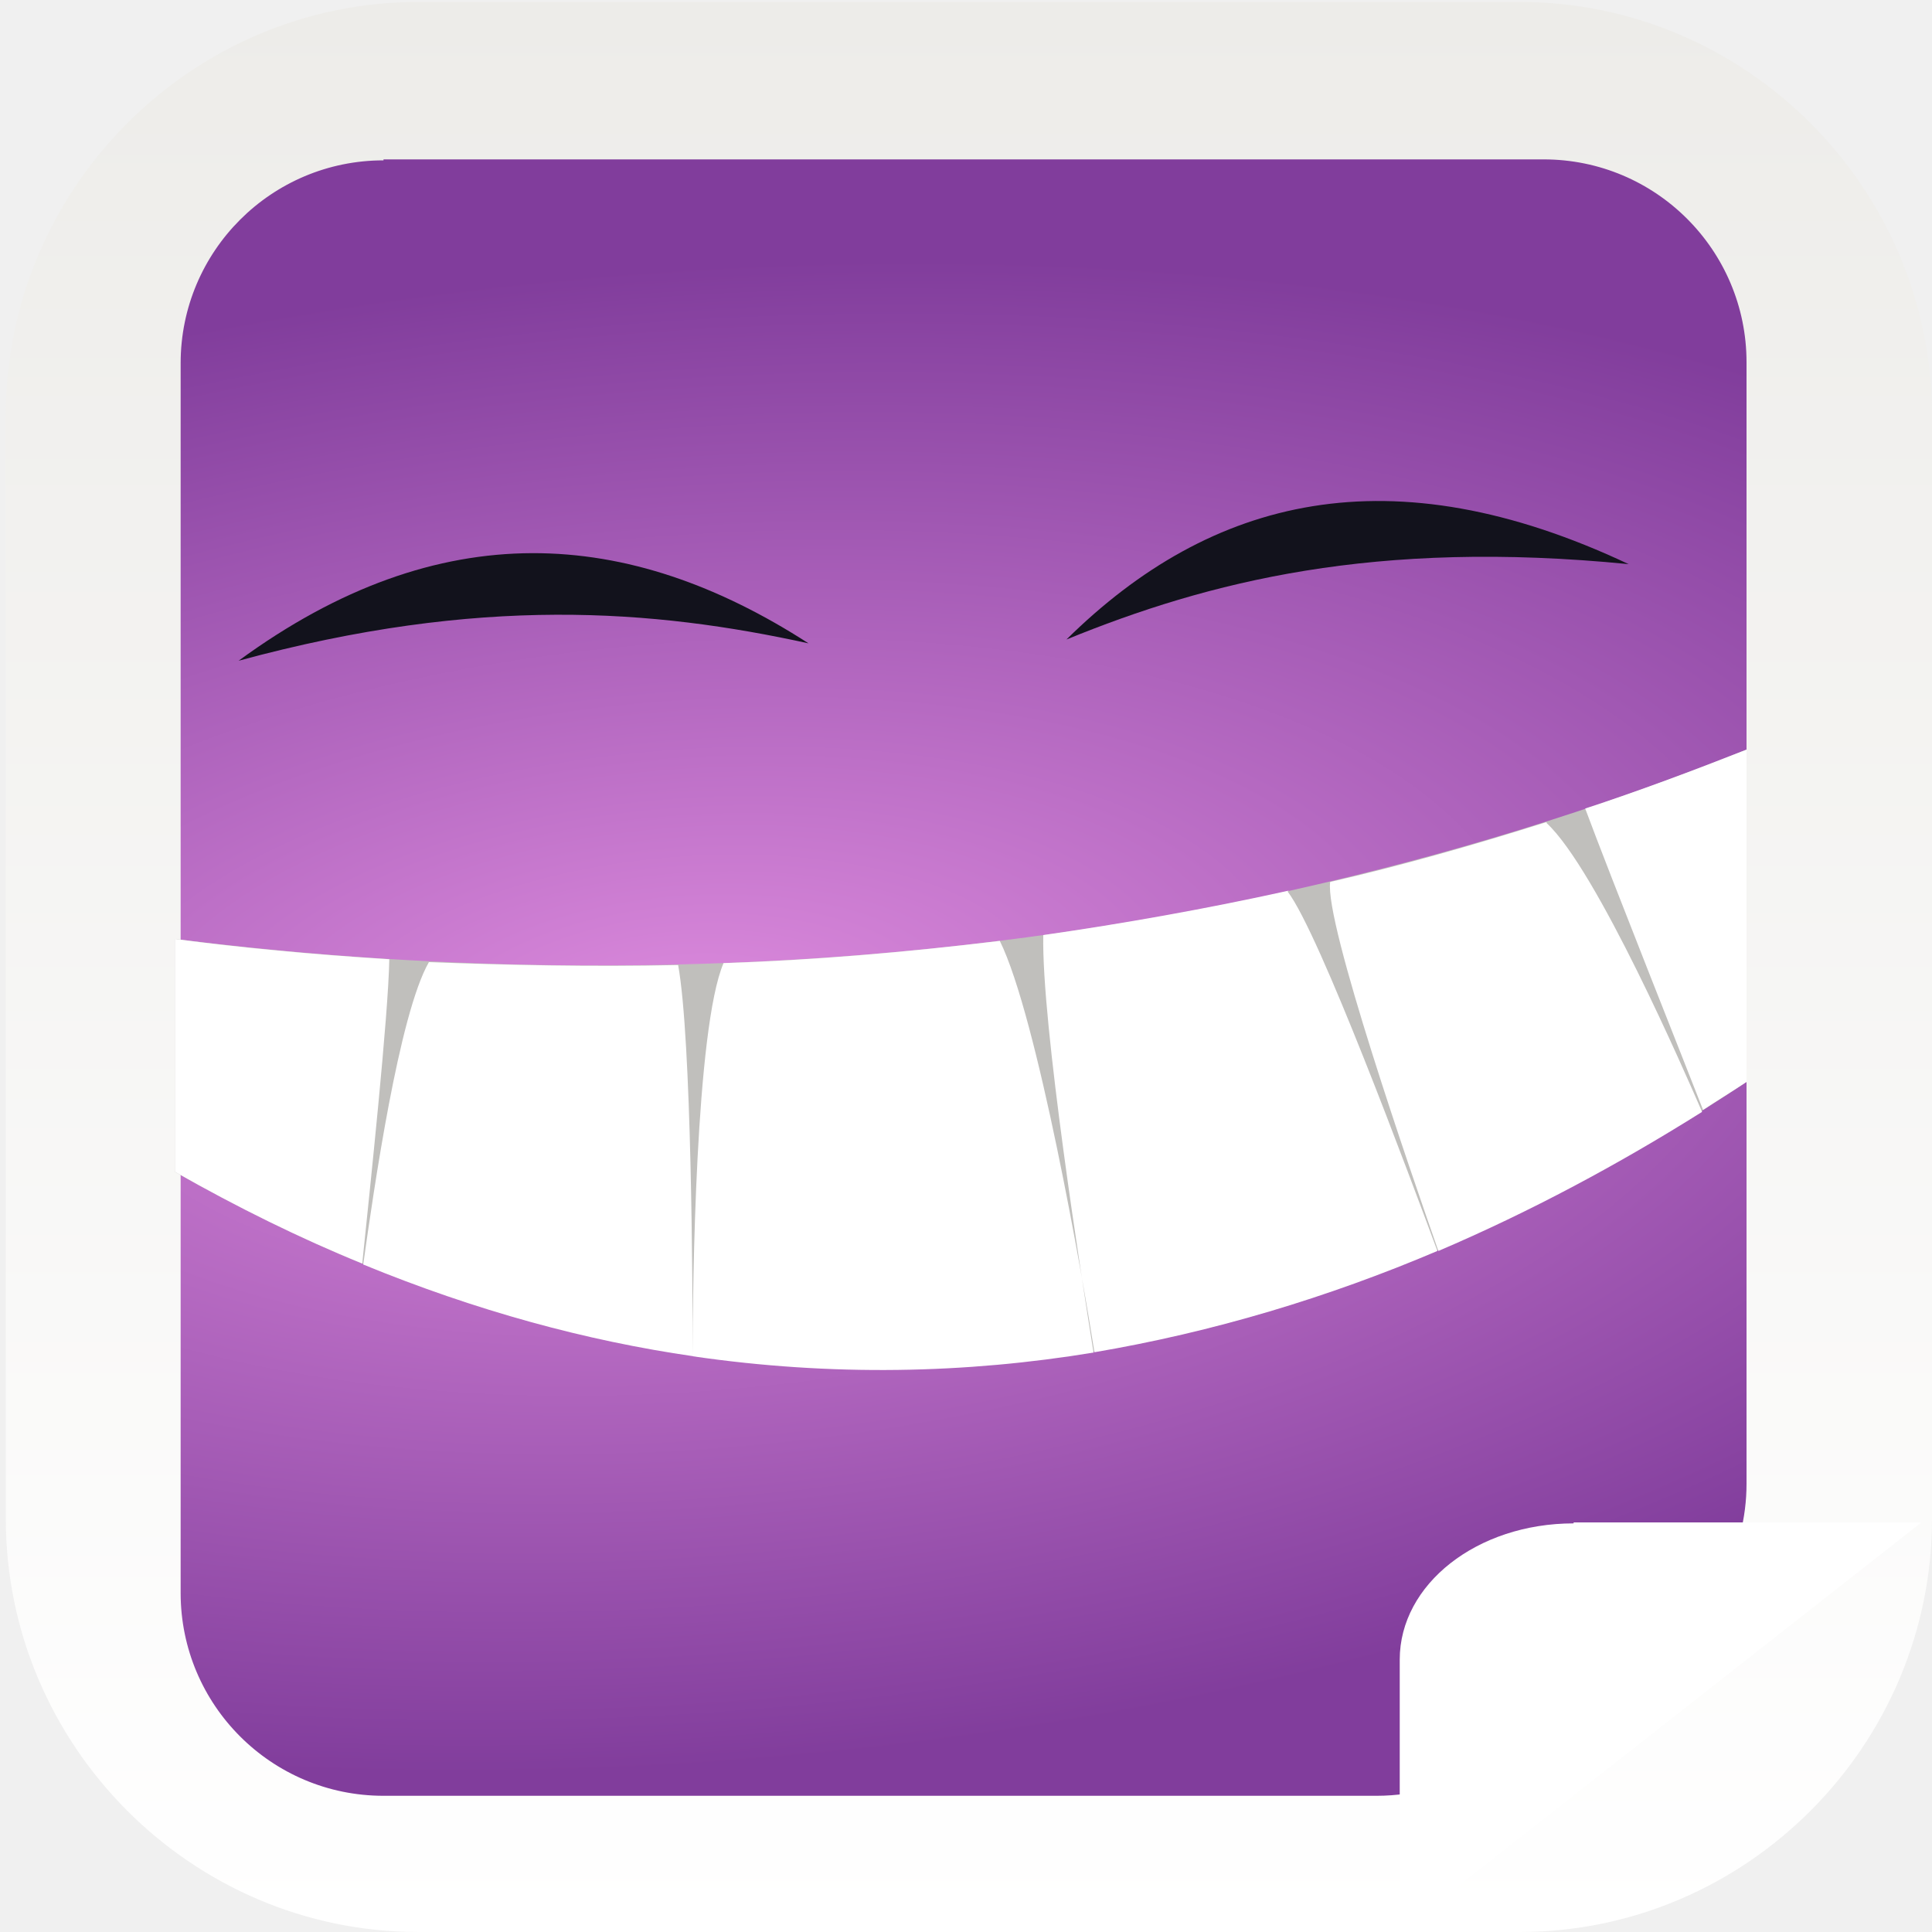
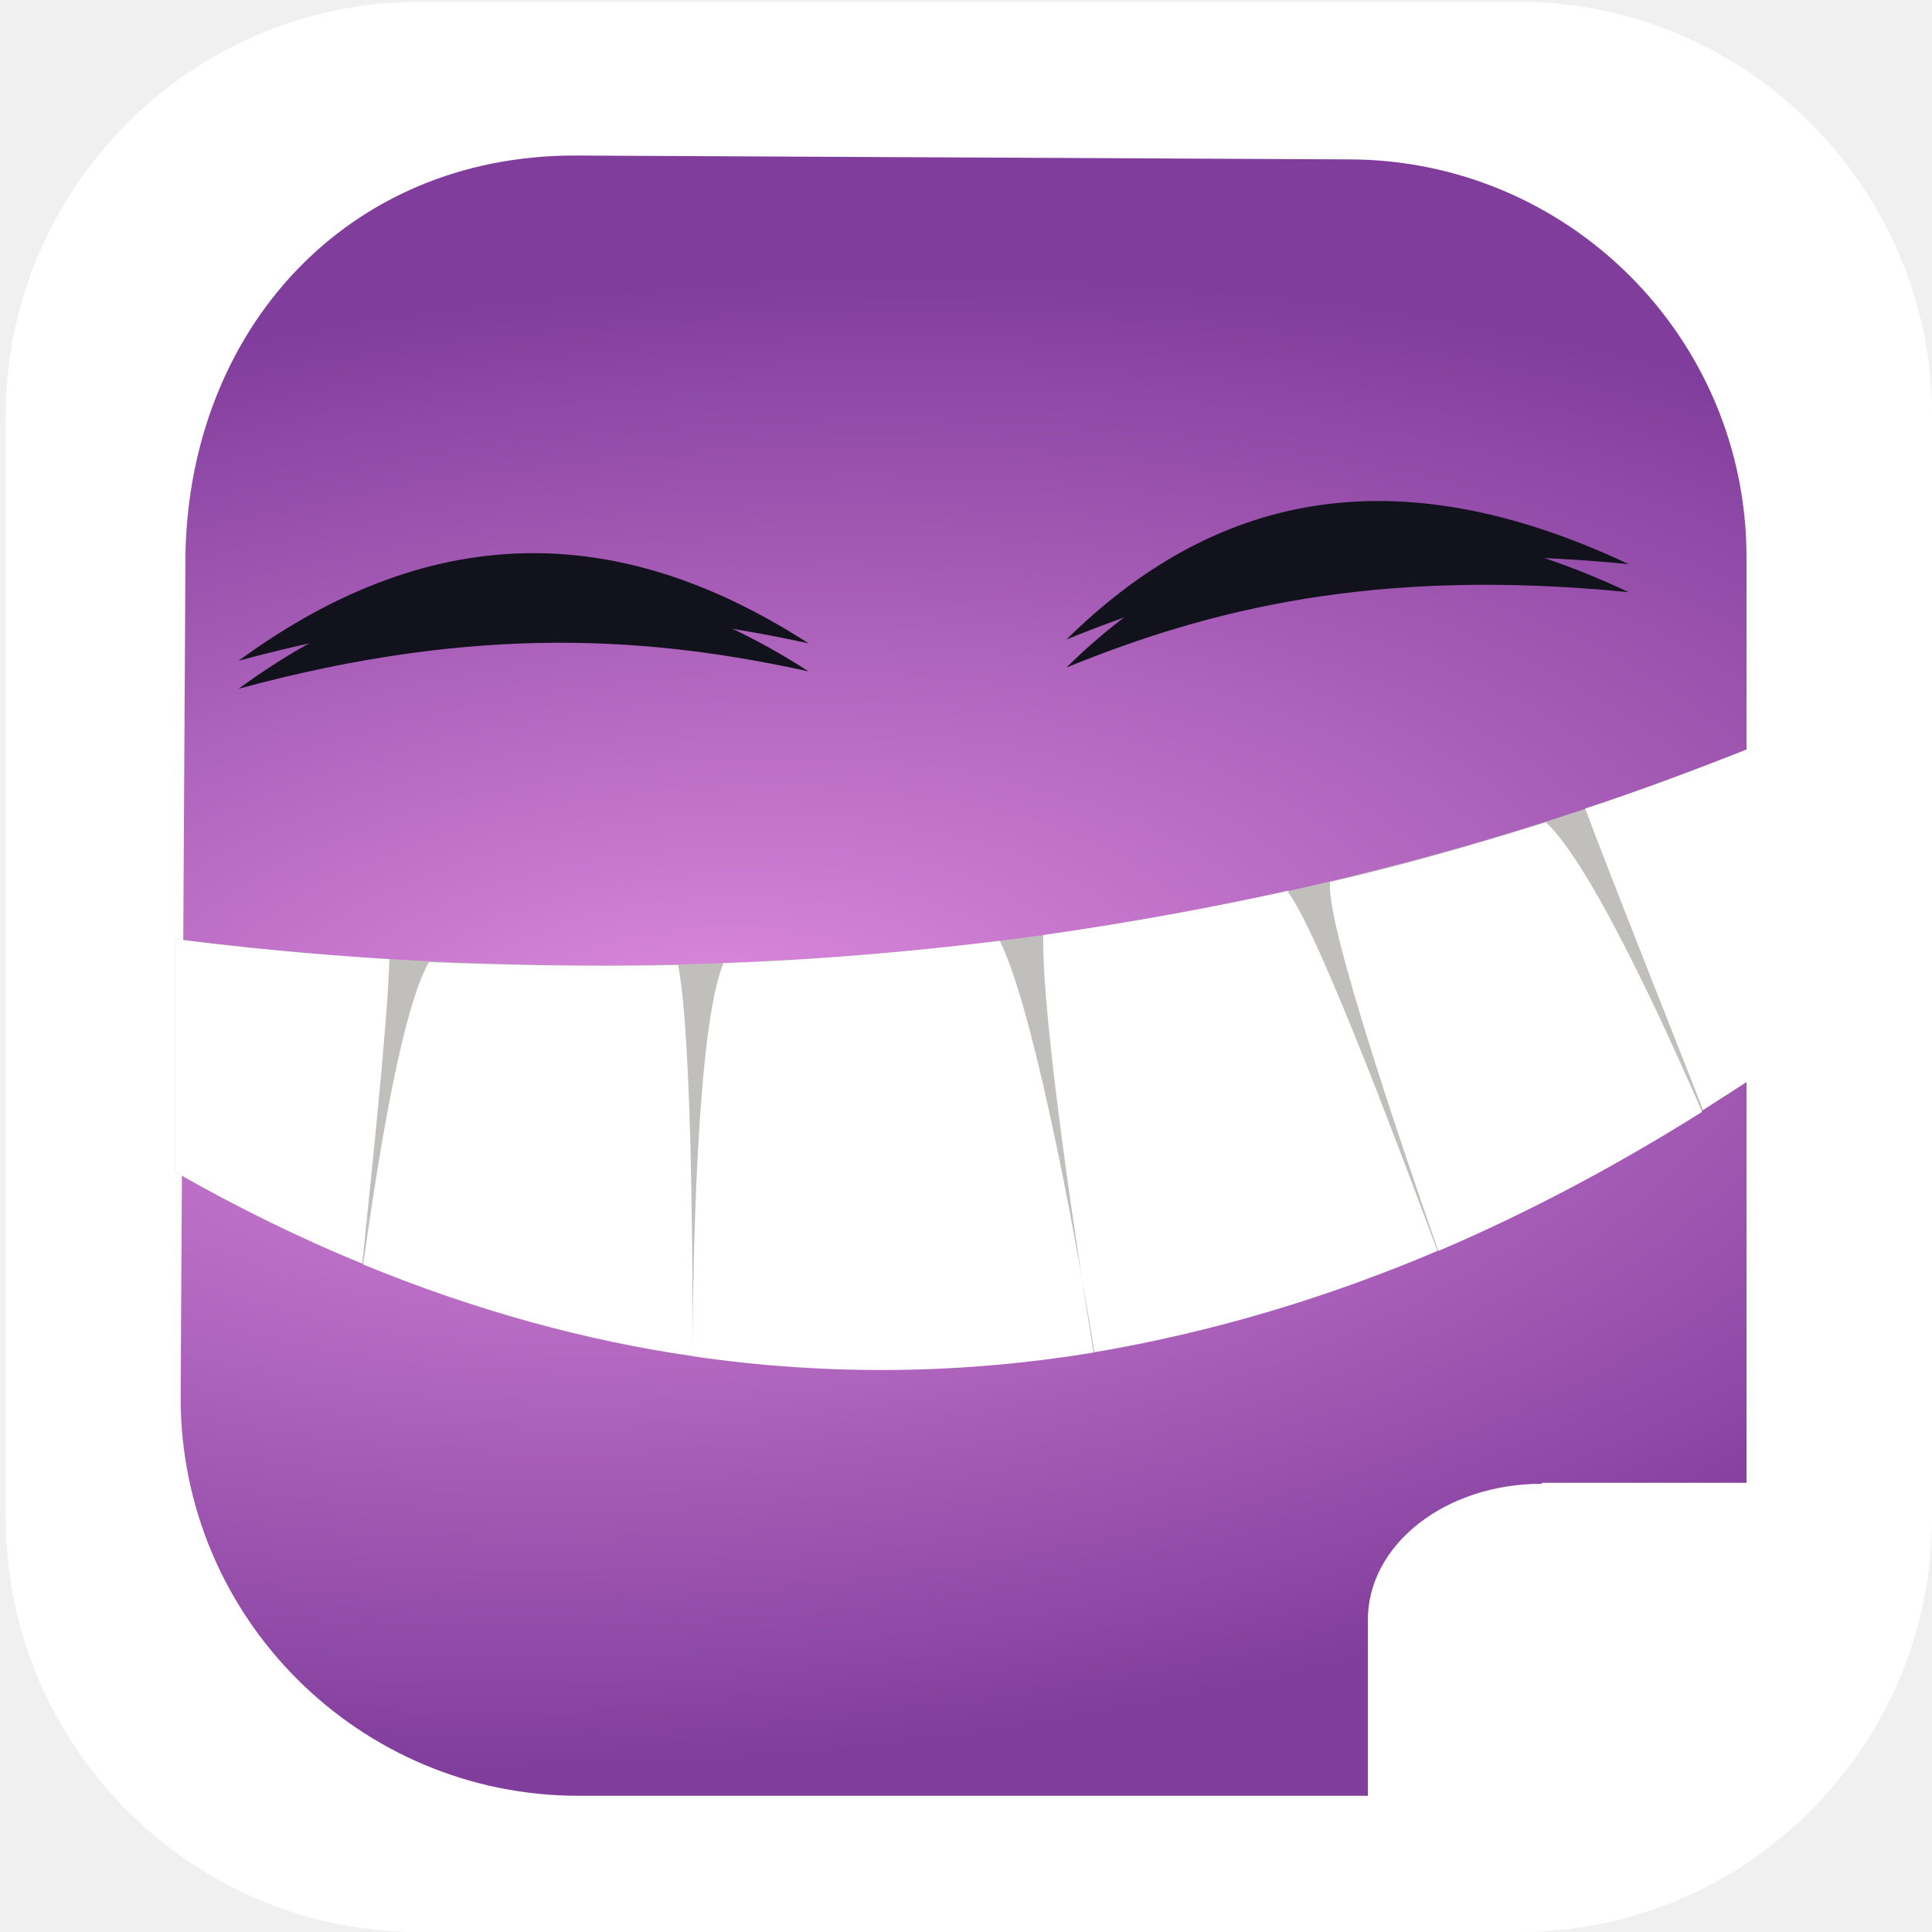
- <svg xmlns="http://www.w3.org/2000/svg" xmlns:xlink="http://www.w3.org/1999/xlink" id="_图层_1" version="1.1" viewBox="0 0 200 200" width="22" height="22">
+ <svg xmlns="http://www.w3.org/2000/svg" id="_图层_1" version="1.1" viewBox="0 0 200 200" width="22" height="22">
  <defs>
    <style>
      .st0 {
-         mask: url(#mask-1);
+         clip-path: url(#clippath-6);
      }

      .st1 {
-         fill: url(#_未命名的渐变_141);
-       }
- 
-       .st1, .st2 {
+         clip-path: url(#clippath-7);
+       }
+ 
+       .st2 {
+         fill: #0b87da;
+       }
+ 
+       .st3 {
+         clip-path: url(#clippath-4);
+       }
+ 
+       .st4 {
+         fill: url(#_未命名的渐变_8);
+       }
+ 
+       .st5, .st6, .st7, .st8, .st9 {
        display: none;
      }

-       .st3, .st4 {
+       .st5, .st6, .st10, .st11 {
+         isolation: isolate;
+       }
+ 
+       .st5, .st12 {
+         opacity: .2;
+       }
+ 
+       .st6 {
+         opacity: .1;
+       }
+ 
+       .st6, .st13, .st14 {
        fill: #fff;
      }

-       .st5 {
-         mask: url(#mask);
-       }
- 
-       .st4, .st6, .st7 {
+       .st15 {
+         fill: url(#_未命名的渐变_5);
+       }
+ 
+       .st16 {
+         fill: #0e539b;
+       }
+ 
+       .st7 {
+         fill: #a448ba;
+       }
+ 
+       .st17 {
+         fill: #3f3f3f;
+       }
+ 
+       .st18 {
+         clip-path: url(#clippath-9);
+       }
+ 
+       .st19 {
+         clip-path: url(#clippath-10);
+       }
+ 
+       .st20 {
+         fill: #9bf00b;
+       }
+ 
+       .st21 {
+         fill: url(#_未命名的渐变_11);
+       }
+ 
+       .st14, .st22, .st23, .st24 {
        fill-rule: evenodd;
      }

-       .st8 {
+       .st25 {
+         clip-path: url(#clippath-11);
+       }
+ 
+       .st26 {
        fill: none;
      }

+       .st27 {
+         clip-path: url(#clippath-1);
+       }
+ 
+       .st28 {
+         fill: url(#_未命名的渐变_9);
+       }
+ 
+       .st29 {
+         fill: #17dcbe;
+       }
+ 
+       .st30 {
+         clip-path: url(#clippath-5);
+       }
+ 
+       .st31 {
+         fill: url(#_未命名的渐变_6);
+       }
+ 
+       .st32 {
+         clip-path: url(#clippath-8);
+       }
+ 
+       .st33 {
+         fill: url(#_未命名的渐变_7);
+       }
+ 
+       .st34 {
+         clip-path: url(#clippath-3);
+       }
+ 
+       .st35 {
+         clip-path: url(#clippath-12);
+       }
+ 
+       .st10 {
+         opacity: .4;
+       }
+ 
+       .st22 {
+         fill: #12121c;
+       }
+ 
+       .st23 {
+         fill: #c0bfbc;
+       }
+ 
+       .st11 {
+         opacity: .3;
+       }
+ 
      .st9 {
-         clip-path: url(#clippath-1);
-       }
- 
-       .st10 {
-         fill: url(#_未命名的渐变_13);
-       }
- 
-       .st6 {
-         fill: #12121c;
-       }
- 
-       .st7 {
-         fill: #c0bfbc;
-       }
- 
-       .st11 {
-         fill-opacity: .1;
-       }
- 
-       .st12 {
-         fill: url(#_未命名的渐变_14);
-       }
- 
-       .st13 {
+         fill: url(#_未命名的渐变_4);
+       }
+ 
+       .st36 {
+         clip-path: url(#clippath-2);
+       }
+ 
+       .st37 {
+         fill: #50e6ff;
+       }
+ 
+       .st38 {
        clip-path: url(#clippath);
      }
+ 
+       .st39 {
+         fill: url(#_未命名的渐变_10);
+       }
    </style>
-     <linearGradient id="_未命名的渐变_14" data-name="未命名的渐变 14" x1="100.3" y1=".2" x2="100.3" y2="200" gradientUnits="userSpaceOnUse">
+     <linearGradient id="_未命名的渐变_4" data-name="未命名的渐变 4" x1="305.9" y1="1322.4" x2="305.9" y2="1521.4" gradientTransform="translate(-206 -1320)" gradientUnits="userSpaceOnUse">
      <stop offset="0" stop-color="#edece9" />
      <stop offset="1" stop-color="#fff" />
    </linearGradient>
-     <linearGradient id="_未命名的渐变_141" data-name="未命名的渐变 14" x1="305.9" y1="-98.4" x2="305.9" y2="-297.4" gradientTransform="translate(-206 -96) scale(1 -1)" xlink:href="#_未命名的渐变_14" />
-     <radialGradient id="_未命名的渐变_13" data-name="未命名的渐变 13" cx="1430.9" cy="463.5" fx="1430.9" fy="463.5" r="156.4" gradientTransform="translate(-600.4 -536.8) rotate(77) scale(.5 -1.1) skewX(14.8)" gradientUnits="userSpaceOnUse">
+     <radialGradient id="_未命名的渐变_5" data-name="未命名的渐变 5" cx="1832.4" cy="-351.3" fx="1832.4" fy="-351.3" r="154.5" gradientTransform="translate(-520.6 -745.1) rotate(77) scale(.5 1.1) skewX(-14.8)" gradientUnits="userSpaceOnUse">
      <stop offset="0" stop-color="#dc8add" />
      <stop offset="1" stop-color="#813d9c" />
    </radialGradient>
    <clipPath id="clippath">
-       <rect class="st8" x="-62.1" y="-39.9" width="432" height="268.3" />
-     </clipPath>
-     <mask id="mask" x="-44.1" y="-11.7" width="288" height="225.9" maskUnits="userSpaceOnUse">
-       <g id="d">
-         <rect class="st11" x="-44.1" y="-11.7" width="288" height="225.9" />
+       <rect class="st26" x="-62.1" y="-39.9" width="432" height="268.3" />
+     </clipPath>
+     <clipPath id="clippath-1">
+       <rect class="st26" x="-62.1" y="-39.9" width="432" height="268.3" />
+     </clipPath>
+     <clipPath id="clippath-2">
+       <rect class="st26" x=".6" y=".9" width="199.5" height="199.1" />
+     </clipPath>
+     <clipPath id="clippath-3">
+       <path class="st26" d="M60.5,124c0,44.3,40.8,48.7,49.7,48.7s11.9-1.4,16.2-2.8l.8-.2c16.5-5.7,30.6-16.8,39.9-31.6.7-1.1.3-2.6-.8-3.3-.7-.4-1.6-.5-2.4,0-2.1,1.1-4.2,2-6.4,2.8-6.9,2.6-14.2,3.9-21.5,3.8-28.4,0-53.1-19.5-53.1-44.5s3.8-13.1,9.8-16.3c-25.7,1.1-32.3,27.8-32.3,43.4h0Z" />
+     </clipPath>
+     <linearGradient id="_未命名的渐变_6" data-name="未命名的渐变 6" x1="-793.9" y1="514.5" x2="-793.7" y2="514.5" gradientTransform="translate(408521 -264599.2) scale(514.5)" gradientUnits="userSpaceOnUse">
+       <stop offset="0" stop-color="#0c59a4" />
+       <stop offset="1" stop-color="#114a8b" />
+     </linearGradient>
+     <clipPath id="clippath-4">
+       <rect class="st26" x=".6" y=".9" width="199.5" height="199.1" />
+     </clipPath>
+     <clipPath id="clippath-5">
+       <rect class="st26" x="60.5" y="80.6" width="106.9" height="92.1" />
+     </clipPath>
+     <clipPath id="clippath-6">
+       <path class="st26" d="M163.9,134.7c-2.1,1.1-4.2,2-6.4,2.8-6.9,2.6-14.2,3.9-21.5,3.8-28.4,0-53.1-19.5-53.1-44.5s3.8-13.1,9.8-16.3c-25.7,1.1-32.3,27.8-32.3,43.4,0,44.3,40.8,48.7,49.7,48.7s11.9-1.4,16.2-2.8l.8-.2c16.5-5.7,30.6-16.8,39.9-31.6.7-1.1.3-2.6-.8-3.3-.7-.4-1.6-.5-2.4,0h0Z" />
+     </clipPath>
+     <radialGradient id="_未命名的渐变_7" data-name="未命名的渐变 7" cx="-794.6" cy="516.5" fx="-794.6" fy="516.5" r="1" gradientTransform="translate(45569.1 -27861.2) scale(57.2 54.2)" gradientUnits="userSpaceOnUse">
+       <stop offset="0" stop-color="#000" />
+       <stop offset=".7" stop-color="#000" />
+       <stop offset=".9" stop-color="#000" />
+       <stop offset="1" stop-color="#000" />
+     </radialGradient>
+     <clipPath id="clippath-7">
+       <path class="st26" d="M25.4,96.3c-.1,11.6,2.4,23,7.3,33.5,16.5,35.2,56.9,52.4,93.8,40.1-12.6,4-26.4,2.2-37.7-4.8-5.3-3.3-10-7.6-13.6-12.7-15.8-21.5-11.1-51.8,10.5-67.5,2.3-1.6,4.7-3.1,7.2-4.3,1.9-.9,5.1-2.5,9.4-2.4,6.1,0,11.8,2.9,15.4,7.8,2.4,3.2,3.7,7.2,3.8,11.2,0,0,14.7-47.6-48-47.6s-48,24.9-48,46.8h-.1Z" />
+     </clipPath>
+     <linearGradient id="_未命名的渐变_8" data-name="未命名的渐变 8" x1="-794" y1="511.1" x2="-793.8" y2="511.1" gradientTransform="translate(-75675.1 442194.5) rotate(132.5) scale(475.1)" gradientUnits="userSpaceOnUse">
+       <stop offset="0" stop-color="#1b9de2" />
+       <stop offset=".2" stop-color="#1595df" />
+       <stop offset=".7" stop-color="#0680d7" />
+       <stop offset="1" stop-color="#0078d4" />
+     </linearGradient>
+     <clipPath id="clippath-8">
+       <rect class="st26" x=".6" y=".9" width="199.5" height="199.1" />
+     </clipPath>
+     <clipPath id="clippath-9">
+       <path class="st26" d="M70.7,173.9h10.5c25,0,45.3-22.2,45.3-49.6v-25.2c0-27.4-20.3-49.6-45.3-49.6h-10.5c-25,0-45.3,22.2-45.3,49.6v25.2c0,27.4,20.3,49.6,45.3,49.6Z" />
+     </clipPath>
+     <clipPath id="clippath-10">
+       <path class="st26" d="M88.7,165.1c-5.3-3.3-10-7.6-13.6-12.7-15.8-21.5-11.1-51.8,10.5-67.5,2.3-1.6,4.7-3.1,7.2-4.3,1.9-.9,5.1-2.5,9.4-2.4,6.1,0,11.8,2.9,15.4,7.8,2.4,3.2,3.7,7.2,3.8,11.2,0,0,14.7-47.6-48-47.6s-48,24.9-48,46.8c-.1,11.6,2.4,23,7.3,33.5,16.5,35.2,56.9,52.4,93.8,40.1-12.6,4-26.4,2.2-37.7-4.8h-.1Z" />
+     </clipPath>
+     <radialGradient id="_未命名的渐变_9" data-name="未命名的渐变 9" cx="-797.2" cy="513.7" fx="-797.2" fy="513.7" r="1" gradientTransform="translate(-25014 -72850.1) rotate(-81.4) scale(85.8 69.5)" gradientUnits="userSpaceOnUse">
+       <stop offset="0" stop-color="#000" />
+       <stop offset=".8" stop-color="#000" />
+       <stop offset=".9" stop-color="#000" />
+       <stop offset="1" stop-color="#000" />
+     </radialGradient>
+     <clipPath id="clippath-11">
+       <path class="st26" d="M25.3,96.3c.3-21.8,22.1-39.5,48-39.5s14.1.2,25.2,6c7.8,3.9,14.2,10,18.5,17.5,3.7,6.3,4.3,14.4,4.3,17.7s-1.6,8-4.7,11.9c-.5.5-2,1.4-2,3.3s1,3.1,2.9,4.4c8.6,6,24.8,5.1,24.9,5.1,6.4,0,12.7-1.7,18.2-5,11.3-6.6,18.2-18.6,18.2-31.7.2-13.4-4.8-22.3-6.8-26.3-12.8-24.8-40.2-39-70-39S25.8,54.3,25.2,96.2h.1Z" />
+     </clipPath>
+     <radialGradient id="_未命名的渐变_10" data-name="未命名的渐变 10" cx="-793.4" cy="512.9" fx="-793.4" fy="512.9" r="1" gradientTransform="translate(128768.4 101144.8) rotate(92.3) scale(121.2 258.7) skewX(.3)" gradientUnits="userSpaceOnUse">
+       <stop offset="0" stop-color="#35c1f1" />
+       <stop offset="0" stop-color="#34c1ed" />
+       <stop offset=".2" stop-color="#2fc2df" />
+       <stop offset=".3" stop-color="#2bc3d2" />
+       <stop offset=".7" stop-color="#36c752" />
+       <stop offset="1" stop-color="#36c752" />
+     </radialGradient>
+     <clipPath id="clippath-12">
+       <path class="st26" d="M25.3,96.3c.3-21.8,22.1-39.5,48-39.5s14.1.2,25.2,6c7.8,3.9,14.2,10,18.5,17.5,3.7,6.3,4.3,14.4,4.3,17.7s-1.6,8-4.7,11.9c-.5.5-2,1.4-2,3.3s1,3.1,2.9,4.4c8.6,6,24.8,5.1,24.9,5.1,6.4,0,12.7-1.7,18.2-5,11.3-6.6,18.2-18.6,18.2-31.7.2-13.4-4.8-22.3-6.8-26.3-12.8-24.8-40.2-39-70-39S25.8,54.3,25.2,96.2h.1Z" />
+     </clipPath>
+     <radialGradient id="_未命名的渐变_11" data-name="未命名的渐变 11" cx="-791.7" cy="513.6" fx="-791.7" fy="513.6" r="1" gradientTransform="translate(36466.6 37476.9) rotate(73.7) scale(58.2 47.4)" gradientUnits="userSpaceOnUse">
+       <stop offset="0" stop-color="#66eb6e" />
+       <stop offset="1" stop-color="#66eb6e" />
+     </radialGradient>
+   </defs>
+   <path class="st13" d="M157.3,200H43.3c-23.5,0-42.7-19.3-42.7-42.8V43C.6,19.5,19.8.2,43.3.2h114c23.5,0,42.7,19.3,42.7,42.8v114.2c0,23.5-19.2,42.8-42.7,42.8h0Z" />
+   <g class="st8">
+     <path class="st13" d="M184.1,110.5c0-12.2-5.3-23.8-14.6-31.9-9.1-7.9-21.3-11.4-33.4-9.5-4.4-15.7-17.6-27.6-34.1-30.7-16.3-2.8-32.9,3.9-42.3,17.2-5.6,7.8-8.6,17.1-8.4,26.7-18.3,3.4-30.9,19.7-29.2,37.8,1.1,18,16.3,32.2,34.8,32.5h90.3c.9,0,1.8-.2,2.5-.6,20.1-4,34.5-21.3,34.2-41.3l.2-.2Z" />
+   </g>
+   <g>
+     <path class="st9" d="M19,2.4h162c10,0,18,6.3,18,14.1l-.2,141.4-54,42.4H19.2c-10,0-18-6.3-18-14.1L.9,16.6C.9,8.8,8.9,2.5,18.9,2.5h.1Z" />
+     <path class="st15" d="M139.6,16.5c22.7,0,41.2,18.4,41.2,41.2v95.9c0,7.1-3.6,13.7-9.5,17.6l-17.3,11.3c-3.4,2.2-7.4,3.4-11.5,3.4H59.9c-22.7,0-41.2-18.4-41.2-41.2l.5-87.5c.5-23,16.6-41.1,40.3-41.1" />
+     <path class="st22" d="M168.6,58.4c-26.3-2.6-43.5,1.8-58.2,7.8,15-14.8,33.6-19.4,58.2-7.8Z" />
+     <path class="st22" d="M24.7,68.4c25-6.8,43-5.3,59-1.8-18.6-12-38.1-13.5-59,1.8Z" />
+     <g class="st38">
+       <path class="st22" d="M168.6,61.3c-26.3-2.6-43.5,1.8-58.2,7.8,15-14.8,33.6-19.4,58.2-7.8Z" />
+     </g>
+     <g class="st27">
+       <path class="st22" d="M24.7,71.3c25-6.8,43-5.3,59-1.8-18.6-12-38.1-13.5-59,1.8Z" />
+     </g>
+     <path class="st23" d="M180.8,77.6c-63.3,25.4-123.8,24.5-162.7,19.6v24.1c63.1,35.9,119.8,19.2,162.7-9.3v-34.5h0Z" />
+     <path class="st14" d="M180.8,77.6c-5.6,2.2-11.2,4.3-16.7,6.1,2.4,6.5,11.2,28.6,12.2,31.2,1.5-1,3-1.9,4.5-2.9v-34.5h0ZM160.1,85.1c-7.6,2.4-15,4.5-22.4,6.2-.6,4.2,8.4,30.2,11.2,38.2,9.6-4.1,18.7-9,27.3-14.4-1.7-3.9-10.9-25.1-16.1-29.9h0ZM133.4,92.2c-8.6,1.9-17.1,3.4-25.4,4.6-.2,9.1,4,35.7,5.2,43.2,12.4-2.1,24.3-5.7,35.6-10.5-2.9-7.8-12.2-32.9-15.5-37.2h.1ZM113.3,140c-1.2-7.6-5.9-34.7-9.8-42.6-9.9,1.2-19.4,2-28.6,2.3-2.9,6.8-3.2,33.4-3.2,40.7,14.4,2.1,28.3,1.8,41.6-.4h0ZM71.7,140.4c0-7.2,0-32.8-1.5-40.5-9.1.2-17.7,0-25.8-.3-3.1,5.4-5.7,23.5-6.8,31.3,11.7,4.8,23.1,7.9,34.2,9.5h-.1ZM18.1,97.2v24.1c6.5,3.7,13,6.9,19.4,9.5.8-7.8,2.7-25.6,2.8-31.5-8-.5-15.4-1.2-22.2-2.1Z" />
+     <path class="st13" d="M159.6,153.6c-10,0-18,6.3-18,14.1v28.2l54-42.4h-36Z" />
+   </g>
+   <g class="st8">
+     <path class="st5" d="M15.6,3.8h169.5c8.3,0,15,6.7,15,15v169.5c0,8.3-6.7,15-15,15H15.6c-8.3,0-15-6.7-15-15V18.7c0-8.2,6.7-14.9,15-14.9Z" />
+     <path class="st7" d="M15.6.2h169.5c8.3,0,15,6.7,15,15v169.5c0,8.3-6.7,15-15,15H15.6c-8.3,0-15-6.7-15-15V15.2c0-8.3,6.7-15,15-15Z" />
+     <g class="st12">
+       <path d="M152,42.9c-7.2,0-14.5,1.9-19.5,5.2l4.7,8.8c3.3-2.5,8.2-4,13-4,7,0,11,5.2,11,10.6h-13c-13.8,0-19.4,5.1-19.4,12.7s5.7,13,16.3,13,13.7-1.9,16.1-5.8v5.4h13.9v-26.1c0-13.2-9.4-19.7-23.1-19.7h0ZM148.9,80.9c-4.6,0-7.4-2.1-7.4-5.2s1.9-4.3,8.1-4.2h11.6v2.6c0,4.2-7.9,6.9-12.3,6.9h0Z" />
+       <path d="M101.4,81c-1.7,1.4-2.8,1.9-4.3,1.9-2.2,0-2.9-1.4-2.9-5.7v-19.2c0-5.1-.5-8-1.9-10.3-2.1-3.5-8-5.4-13.8-5.4-9.2,0-16.4,4.8-16.4,11s1.9,4.2,4.2,4.2,4.4-2,4.4-4.1,0-.9-.2-1.6c-.2-.9-.3-1.7-.3-2.4,0-2.7,3.1-4.8,7-4.8s8.2,2.9,8.2,8.2v7.8c-13.4,4-17.4,5.1-21.6,8.8-2.1,2-3.5,5.3-3.5,8.6,0,6.2,4.3,10.5,10.2,10.5s9.1-2.1,15-7.2c.5,5.2,3.1,7.2,7.1,7.2s5.4-1.2,8.8-4.9v-2.6h0ZM85.4,75.4c0,3-.5,4-2.5,5.2-2.4,1.4-5.9,2.2-7.9,2.2-3.4,0-6.1-3.3-6.1-7.6v-.4c0-5.9,5.2-7.8,16.6-11.9v12.5h0Z" />
+       <path d="M154.6,117.7c-1.6,0-3.6.4-6,1.7s-4.9,3.2-7.4,5.7-4.8,5.5-7,9c-2.1,3.5-3.6,7.5-4.6,11.8-.8,3.2-1,5.9-.8,8.3.2,2.3.7,4.1,1.5,5.6.8,1.4,1.7,2.4,2.8,3.1,1.1.7,2.1,1.1,3.1,1.1,2.1-.1,4.2-.6,6.2-1.4,1.8-.7,3.7-1.8,5.7-3.3,2-1.6,3.8-3.7,5.5-6.6,0,1.9,0,3.5.3,4.8s.7,2.3,1,3.1c.4.9.9,1.6,1.6,2.1.6.4,1.4.7,2.2.8.8.2,1.7.3,2.6.2,1,0,1.9-.2,2.8-.5.9-.3,1.7-.6,2.4-1.1,1-.7,2.3-1.9,3.8-3.6,1.6-1.8,3.2-3.7,4.8-5.7,1.7-2.1,3.3-4.2,4.8-6.3s2.8-3.9,3.7-5.3c.8-1.1,1.3-2.1,1.5-3,.2-.8.2-1.5-.1-1.9s-.7-.6-1.2-.4c-.6,0-1.1.4-1.7,1.1-.4.6-1.1,1.5-2.1,2.7-.9,1.2-1.9,2.6-3.1,4.1-1.2,1.6-2.5,3.2-3.8,4.9-1.3,1.6-2.6,3.1-3.8,4.6-1.2,1.3-2.4,2.5-3.5,3.4-1.1.8-2,1.3-2.7,1.3s-1.5-.2-2-.5c-.4-.4-.7-1-.9-1.6s-.3-1.3-.4-2c0-.8,0-1.5.1-2.1.2-1.1.4-1.9.5-2.7.1-.7.2-1.3.3-1.8.1-.6.2-1.1.3-1.6.1-.6.3-1.2.4-1.8.7-3.3,1.2-5.9,1.7-8,.4-2.1.7-3.7.9-4.9s.3-2,.3-2.4,0-.8-.1-1c-.1,0-.4,0-.8,0s-.9,0-1.6,0c-.6,0-1.4.2-2.4.4,1.5-2.3,2-4.1,1.7-5.4-.3-1.4-.9-2.5-1.9-3.2-1.2-.8-2.7-1.3-4.6-1.7h0ZM152.2,124.3c.3,0,.5,0,.7.3.2.3.3.7.4,1.2,0,.4,0,1-.1,1.8,0,.7-.4,1.6-.9,2.8.6-.1,1.1-.2,1.7-.3.6,0,1-.2,1.4-.3s.8-.2,1.1-.3c.3,0,.3.5.1,1.7-.1,1.1-.4,2.6-.7,4.4-.3,1.8-.8,3.6-1.2,5.5-.5,1.9-.9,3.6-1.2,5,0,.4-.4.9-.9,1.7s-1.1,1.6-2,2.5c-.8.9-1.7,1.8-2.7,2.7-1,.8-2,1.6-3,2.1s-1.9.8-2.9.8-1.8-.4-2.6-1.2-.7-1.3-.8-2.7-.1-3,.1-4.9c.3-1.8.7-3.8,1.4-5.8.6-2.1,1.5-4.1,2.5-5.9,2.5-4.5,4.7-7.5,6.6-9.1,1.5-1.3,2.6-1.9,3.4-1.9h-.4Z" />
+       <path class="st24" d="M70.9,117.7c-5.3,0-5.3,7.8,0,7.7h19.4s.6,0,1.1.4c.6.3,1,.4,1.1,1.8h0l.5,11.9c-.9-.3-1.5-.5-1.5-.5h-.5c0-.1-18.1-.1-18.1-.1-8.5,0-11.6,8.4-11.6,8.4l-.2.6v2.6c0,5.8,2.8,9.9,5.8,11.7s6,1.8,6,1.8h14.9l6.6-4.2v.6c.2,5.3,8.3,4.8,7.9-.5l-2-32.7h0c-.3-4-2.9-6.8-5.1-8.1-2.2-1.2-4.4-1.3-4.4-1.3h-19.9ZM72.9,146.5h16.9c.2,0,1,.3,2,.9,1.1.7,1.7,1,1.8,2.3l.3,1.1-8.4,5.4h-12.6s-.9,0-1.8-.6c-1-.6-2.1-1.4-2.1-5.2v-1.5c.2-.6,1-2.4,3.9-2.4Z" />
+     </g>
+     <g>
+       <path class="st13" d="M152,39.4c-7.2,0-14.5,1.9-19.5,5.2l4.7,8.8c3.3-2.5,8.2-4,13-4,7,0,11,5.2,11,10.6h-13c-13.8,0-19.4,5.1-19.4,12.7s5.7,13,16.3,13,13.7-1.9,16.1-5.8v5.4h13.9v-26.1c0-13.2-9.4-19.7-23.1-19.7h0ZM148.9,77.4c-4.6,0-7.4-2.1-7.4-5.2s1.9-4.3,8.1-4.2h11.6v2.6c0,4.2-7.9,6.9-12.3,6.9h0Z" />
+       <path class="st13" d="M101.4,77.4c-1.7,1.4-2.8,1.9-4.3,1.9-2.2,0-2.9-1.4-2.9-5.7v-19.2c0-5.1-.5-8-1.9-10.3-2.1-3.5-8-5.4-13.8-5.4-9.2,0-16.4,4.8-16.4,11s1.9,4.2,4.2,4.2,4.4-2,4.4-4.1,0-.9-.2-1.6c-.2-.9-.3-1.7-.3-2.4,0-2.7,3.1-4.8,7-4.8s8.2,2.9,8.2,8.2v7.8c-13.4,4-17.4,5.1-21.6,8.8-2.1,2-3.5,5.3-3.5,8.6,0,6.2,4.3,10.5,10.2,10.5s9.1-2.1,15-7.2c.5,5.2,3.1,7.2,7.1,7.2s5.4-1.2,8.8-4.9v-2.6h0ZM85.4,71.8c0,3-.5,4-2.5,5.2-2.4,1.4-5.9,2.2-7.9,2.2-3.4,0-6.1-3.3-6.1-7.6v-.4c0-5.9,5.2-7.8,16.6-11.9v12.5h0Z" />
+       <path class="st13" d="M154.6,114.1c-1.6,0-3.6.4-6,1.7s-4.9,3.2-7.4,5.7-4.8,5.5-7,9c-2.1,3.5-3.6,7.5-4.6,11.8-.8,3.2-1,5.9-.8,8.3.2,2.3.7,4.1,1.5,5.6.8,1.4,1.7,2.4,2.8,3.1,1.1.7,2.1,1.1,3.1,1.1,2.1-.1,4.2-.6,6.2-1.4,1.8-.7,3.7-1.8,5.7-3.3,2-1.6,3.8-3.7,5.5-6.6,0,1.9,0,3.5.3,4.8s.7,2.3,1,3.1c.4.9.9,1.6,1.6,2.1.6.4,1.4.7,2.2.8.8.2,1.7.3,2.6.2,1,0,1.9-.2,2.8-.5.9-.3,1.7-.6,2.4-1.1,1-.7,2.3-1.9,3.8-3.6,1.6-1.8,3.2-3.7,4.8-5.7,1.7-2.1,3.3-4.2,4.8-6.3s2.8-3.9,3.7-5.3c.8-1.1,1.3-2.1,1.5-3,.2-.8.2-1.5-.1-1.9s-.7-.6-1.2-.4c-.6,0-1.1.4-1.7,1.1-.4.6-1.1,1.5-2.1,2.7-.9,1.2-1.9,2.6-3.1,4.1-1.2,1.6-2.5,3.2-3.8,4.9-1.3,1.6-2.6,3.1-3.8,4.6-1.2,1.3-2.4,2.5-3.5,3.4-1.1.8-2,1.3-2.7,1.3s-1.5-.2-2-.5c-.4-.4-.7-1-.9-1.6s-.3-1.3-.4-2c0-.8,0-1.5.1-2.1.2-1.1.4-1.9.5-2.7.1-.7.2-1.3.3-1.8.1-.6.2-1.1.3-1.6.1-.6.3-1.2.4-1.8.7-3.3,1.2-5.9,1.7-8,.4-2.1.7-3.7.9-4.9.2-1.2.3-2,.3-2.4s0-.8-.1-1c-.1,0-.4,0-.8,0s-.9,0-1.6,0c-.6,0-1.4.2-2.4.4,1.5-2.3,2-4.1,1.7-5.4-.3-1.4-.9-2.5-1.9-3.2-1.2-.8-2.7-1.3-4.6-1.7h0ZM152.2,120.8c.3,0,.5,0,.7.3.2.3.3.7.4,1.2,0,.4,0,1-.1,1.8,0,.7-.4,1.6-.9,2.8.6,0,1.1-.2,1.7-.3.6,0,1-.2,1.4-.3.4,0,.8-.2,1.1-.3.3,0,.3.5.1,1.7-.1,1.1-.4,2.6-.7,4.4-.3,1.8-.8,3.6-1.2,5.5-.5,1.9-.9,3.6-1.2,5,0,.4-.4.9-.9,1.7s-1.1,1.6-2,2.5c-.8.9-1.7,1.8-2.7,2.7-1,.8-2,1.6-3,2.1s-1.9.8-2.9.8-1.8-.4-2.6-1.2-.7-1.3-.8-2.7-.1-3,.1-4.9c.3-1.8.7-3.8,1.4-5.8.6-2.1,1.5-4.1,2.5-5.9,2.5-4.5,4.7-7.5,6.6-9.1,1.5-1.3,2.6-1.9,3.4-1.9h-.4Z" />
+       <path class="st14" d="M70.9,114.1c-5.3,0-5.3,7.8,0,7.7h19.4s.6,0,1.1.4c.6.3,1,.4,1.1,1.8h0l.5,11.9c-.9-.3-1.5-.5-1.5-.5h-.5c0-.1-18.1-.1-18.1-.1-8.5,0-11.6,8.4-11.6,8.4l-.2.6v2.6c0,5.8,2.8,9.9,5.8,11.7s6,1.8,6,1.8h14.9l6.6-4.2v.6c.2,5.3,8.3,4.8,7.9-.5l-2-32.7h0c-.3-4-2.9-6.8-5.1-8.1-2.2-1.2-4.4-1.3-4.4-1.3h-19.9ZM72.9,143h16.9c.2,0,1,.3,2,.9,1.1.7,1.7,1,1.8,2.3l.3,1.1-8.4,5.4h-12.6s-.9,0-1.8-.6c-1-.6-2.1-1.4-2.1-5.2v-1.5c.2-.6,1-2.4,3.9-2.4Z" />
+     </g>
+     <path class="st11" d="M39.8.2C31.5.2.3,11.5.6,41.6l-.6,114.9c-1.5-.7,6.7,43.9,39.8,43.1h0V.2h0Z" />
+     <path class="st6" d="M15.6.2C7.3.2.6,6.9.6,15.1v3.6C.6,10.4,7.3,3.8,15.6,3.8h169.5c8.3,0,15,6.7,15,14.9v-3.6c0-8.3-6.7-14.9-15-14.9,0,0-169.5,0-169.5,0Z" />
+   </g>
+   <g class="st8">
+     <g class="st36">
+       <g>
+         <g class="st34">
+           <rect class="st31" x="60.5" y="80.6" width="107.2" height="92.1" />
+         </g>
+         <g class="st3">
+           <g class="st10">
+             <g class="st30">
+               <g class="st0">
+                 <rect class="st33" x="60.5" y="80.6" width="107.2" height="92.1" />
+               </g>
+             </g>
+           </g>
+         </g>
+         <g class="st1">
+           <path class="st4" d="M153.7,147.5l-27.3,26.4c-14.2,2.8-6,0-19.2,1.1l-28.8-4.2C31.2,153.6,10.2,104,37.5,58.5l9.9-9.1c8.4-3.8,8.8-5.9,20.7-8.4l88.6,48.7c9.7,8.9,8.1,51.3-3,57.8h0Z" />
+         </g>
+         <g class="st32">
+           <g class="st10">
+             <g class="st18">
+               <g class="st19">
+                 <polygon class="st28" points="5.6 179.3 27.8 33.3 155.7 52.5 133.6 198.4 5.6 179.3" />
+               </g>
+             </g>
+           </g>
+         </g>
+         <g class="st25">
+           <polygon class="st39" points="183.2 20.9 178.8 129.2 21.2 123.3 25.6 15 183.2 20.9" />
+         </g>
+         <g class="st35">
+           <polygon class="st21" points="166.9 -20.9 206.7 115.3 37.5 165.1 -2.3 28.9 166.9 -20.9" />
+         </g>
      </g>
-     </mask>
-     <clipPath id="clippath-1">
-       <rect class="st8" x="-62.1" y="-39.9" width="432" height="268.3" />
-     </clipPath>
-     <mask id="mask-1" x="-44.1" y="-11.7" width="288" height="225.9" maskUnits="userSpaceOnUse">
-       <g id="f">
-         <rect class="st11" x="-44.1" y="-11.7" width="288" height="225.9" />
-       </g>
-     </mask>
-   </defs>
-   <path class="st12" d="M157.3,200H43.3c-23.5,0-42.7-19.3-42.7-42.8V43c0-23.5,19.2-42.8,42.7-42.8h114c23.5,0,42.7,19.3,42.7,42.8v114.2c0,23.5-19.2,42.8-42.7,42.8h0Z" />
-   <g class="st2">
-     <path class="st3" d="M184.1,110.5c0-12.2-5.3-23.8-14.6-31.9-9.1-7.9-21.3-11.4-33.4-9.5-4.4-15.7-17.6-27.6-34.1-30.7-16.3-2.8-32.9,3.9-42.3,17.2-5.6,7.8-8.6,17.1-8.4,26.7-18.3,3.4-30.9,19.7-29.2,37.8,1.1,18,16.3,32.2,34.8,32.5h90.3c.9,0,1.8-.2,2.5-.6,20.1-4,34.5-21.3,34.2-41.3l.2-.2Z" />
-   </g>
-   <g>
-     <path class="st1" d="M19,2.4h162c10,0,18,6.3,18,14.1l-.2,141.4-54,42.4H19.2c-10,0-18-6.3-18-14.1L.9,16.6c0-7.8,8-14.1,18-14.1Z" />
-     <path class="st10" d="M39.7,16.5h120.1c11.6,0,21,9.4,21,21v116.1c0,7.1-3.6,13.7-9.5,17.6l-17.3,11.3c-3.4,2.2-7.4,3.4-11.5,3.4H39.7c-11.6,0-21-9.4-21-21V37.6c0-11.6,9.4-21,21-21Z" />
-     <path class="st6" d="M168.6,58.4c-26.3-2.6-43.5,1.8-58.2,7.8,15-14.8,33.6-19.4,58.2-7.8Z" />
-     <path class="st6" d="M24.7,68.4c25-6.8,43-5.3,59-1.8-18.6-12-38.1-13.5-59,1.8Z" />
-     <g class="st13">
-       <g class="st5">
-         <path class="st6" d="M168.6,61.3c-26.3-2.6-43.5,1.8-58.2,7.8,15-14.8,33.6-19.4,58.2-7.8Z" />
-       </g>
-     </g>
-     <g class="st9">
-       <g class="st0">
-         <path class="st6" d="M24.7,71.3c25-6.8,43-5.3,59-1.8-18.6-12-38.1-13.5-59,1.8Z" />
-       </g>
-     </g>
-     <path class="st7" d="M180.8,77.6c-63.3,25.4-123.8,24.5-162.7,19.6v24.1c63.1,35.9,119.8,19.2,162.7-9.3v-34.5Z" />
-     <path class="st4" d="M180.8,77.6c-5.6,2.2-11.2,4.3-16.7,6.1,2.4,6.5,11.2,28.6,12.2,31.2,1.5-1,3-1.9,4.5-2.9v-34.5ZM160.1,85.1c-7.6,2.4-15,4.5-22.4,6.2-.6,4.2,8.4,30.2,11.2,38.2,9.6-4.1,18.7-9,27.3-14.4-1.7-3.9-10.9-25.1-16.1-29.9ZM133.4,92.2c-8.6,1.9-17.1,3.4-25.4,4.6-.2,9.1,4,35.7,5.2,43.2,12.4-2.1,24.3-5.7,35.6-10.5-2.9-7.8-12.2-32.9-15.5-37.2ZM113.3,140c-1.2-7.6-5.9-34.7-9.8-42.6-9.9,1.2-19.4,2-28.6,2.3-2.9,6.8-3.2,33.4-3.2,40.7,14.4,2.1,28.3,1.8,41.6-.4ZM71.7,140.4c0-7.2-.1-32.8-1.5-40.5-9.1.2-17.7,0-25.8-.3-3.1,5.4-5.7,23.5-6.8,31.3,11.7,4.8,23.1,7.9,34.2,9.5ZM18.1,97.2v24.1c6.5,3.7,13,6.9,19.4,9.5.8-7.8,2.7-25.6,2.8-31.5-8-.5-15.4-1.2-22.2-2.1Z" />
-     <path class="st3" d="M162.9,157.7c-10,0-18,6.3-18,14.1v28.2l54-42.4h-36Z" />
+     </g>
+   </g>
+   <g class="st8">
+     <path class="st16" d="M164.2,137.1c-7.2,7.1-18.5,10.7-27.4,10.8-27.9,0-52.3-23.4-52.3-48.1s3.8-12.9,9.7-16.1c-25.3,1.1-31.8,27.4-31.8,42.8,0,43.6,40.2,48.1,48.9,48.1s11.7-1.4,15.9-2.7l.8-.3c16.3-5.6,30.1-16.6,39.3-31.2,1.3-2.1-1-4.5-3.1-3.3Z" />
+     <path class="st2" d="M88,167.1c-5.3-3.3-9.8-7.6-13.4-12.6-17.4-23.9-6.8-57.8,19.7-70.9,1.8-.9,5-2.4,9.2-2.4,6,0,12.5,2.9,16.1,7.7,2.4,3.2,3.7,7,3.8,11,0,0,13.5-47-48.2-47s-47.2,24.6-47.2,46.2c-.1,11.4,2.3,22.7,7.1,33.1,16.3,34.7,56,51.8,92.3,39.6-12.5,3.9-28.3,2.2-39.3-4.7h0Z" />
+     <path class="st29" d="M119.6,106.4c-.5.6-1.9,1.5-1.9,3.3s1,3,2.8,4.3c8.5,5.9,22.6,5.1,22.6,5.1,6.3,0,12.5-1.7,17.9-4.9,11.1-6.5,17.9-12.3,18-25.2.2-13.2-4.7-22-6.7-25.9-12.5-24.5-39.5-38.6-68.9-38.6S28.4,57.7,27.8,99c.3-21.6,21.7-46.2,47.2-46.2,37.8,0,59,33.8,44.6,53.5h0Z" />
+     <path class="st37" d="M131.7,100.1h37.8c5.2,0,9.4,4.2,9.4,9.5v56.7c0,5.2-4.2,9.5-9.4,9.5h-37.8c-5.2,0-9.4-4.2-9.4-9.5v-56.7c0-5.2,4.2-9.5,9.4-9.5Z" />
+     <path class="st17" d="M131.7,109.6h15.9c6.8,0,12,1.1,15.4,3.2,3.5,2.1,5.2,5.9,5.2,11.2s-.7,6-2.1,8.2c-1.3,2.2-3.3,3.6-5.8,4.1v.4c1.7.4,3.3,1,4.6,2,1.4,1,2.5,2.3,3.3,4.1s1.2,4.2,1.2,7.1c0,5.1-1.7,9.2-5,12.1-3.3,2.9-7.9,4.4-13.7,4.4h-19.1v-56.7h.1ZM141.2,128.5h7.6c8.9,0,8.4-4.8,8.4-4.8,0,0,0-4.6-8.9-4.2h-7.1v9.1h0ZM141.2,137.9v18.9h8.4c3.2,0,5.5-1.2,6.8-2.5,1.3-1.4,1.9-3.3,1.9-5.6s-.7-6.6-2-7.9c-1.3-1.3-3.7-3.2-7.1-2.8h-8.1.1Z" />
+   </g>
+   <g class="st8">
+     <path class="st16" d="M165.5,137.1c-7.3,7.1-18.6,10.7-27.7,10.8-28.2,0-52.7-23.4-52.7-48.1s3.8-12.9,9.8-16.1c-25.5,1.1-32,27.4-32,42.8,0,43.6,40.6,48.1,49.3,48.1s11.8-1.4,16.1-2.7l.8-.3c16.4-5.6,30.4-16.6,39.7-31.2,1.3-2.1-1-4.5-3.2-3.3h-.1Z" />
+     <path class="st2" d="M88.5,167.1c-5.3-3.3-9.9-7.6-13.5-12.6-17.6-23.9-6.9-57.8,19.9-70.9,1.9-.9,5-2.4,9.3-2.4s12.7,2.9,16.3,7.7c2.4,3.2,3.7,7,3.8,11,0,0,13.6-47-48.6-47s-47.7,24.6-47.7,46.2c-.1,11.4,2.4,22.7,7.2,33.1,16.4,34.7,56.5,51.8,93.2,39.6-12.6,3.9-28.5,2.2-39.7-4.7h-.2Z" />
+     <path class="st29" d="M120.5,106.4c-.5.6-2,1.5-2,3.3s1,3,2.8,4.3c8.6,5.9,22.8,5.1,22.9,5.1,6.3,0,12.6-1.7,18-4.9,11.2-6.5,18.1-12.3,18.1-25.2.2-13.2-4.8-22-6.8-25.9-12.6-24.5-39.9-38.6-69.5-38.6S28.3,57.7,27.7,99c.3-21.6,21.9-46.2,47.7-46.2,38.1,0,59.5,33.8,45,53.5h.1Z" />
+     <path class="st20" d="M123.1,100.1h47.7c5.3,0,9.5,4.2,9.5,9.5v56.7c0,5.2-4.3,9.5-9.5,9.5h-47.7c-5.3,0-9.5-4.2-9.5-9.5v-56.7c0-5.2,4.3-9.5,9.5-9.5Z" />
+     <path class="st17" d="M170.8,137.4c0,9.6-2.8,16.8-8.3,21.7-5.5,4.8-13.2,7.2-23.1,7.2h-16.3v-56.7h18c6,0,11.2,1.1,15.6,3.2,4.5,2.1,7.9,5.2,10.3,9.4,2.5,4.1,3.7,9.2,3.7,15.3h.1ZM158.1,137.7c0-6.3-1.4-10.9-4.2-13.8-2.8-3-6.8-4.4-12.2-4.4h-9.1v36.9h7.9c11.8,0,17.6-6.2,17.6-18.7Z" />
  </g>
</svg>
